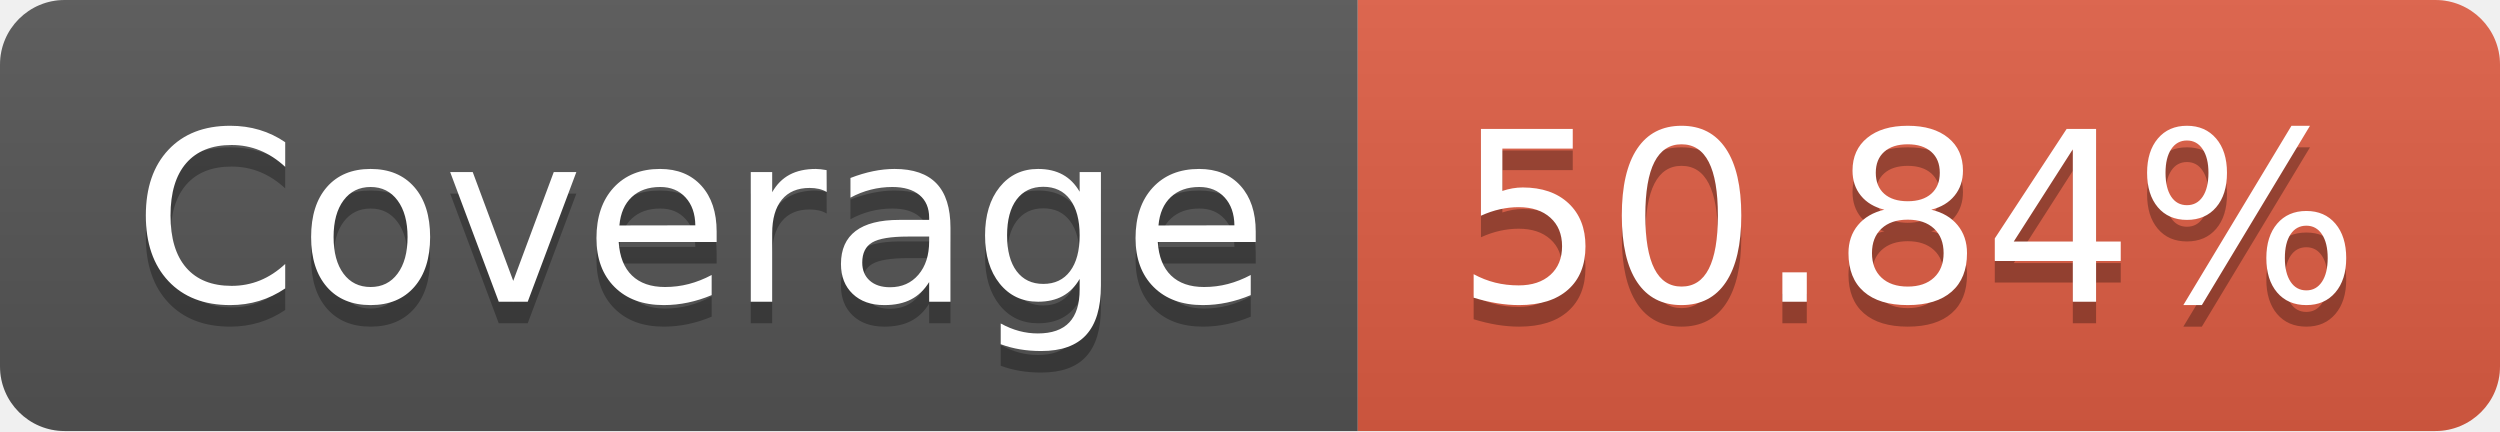
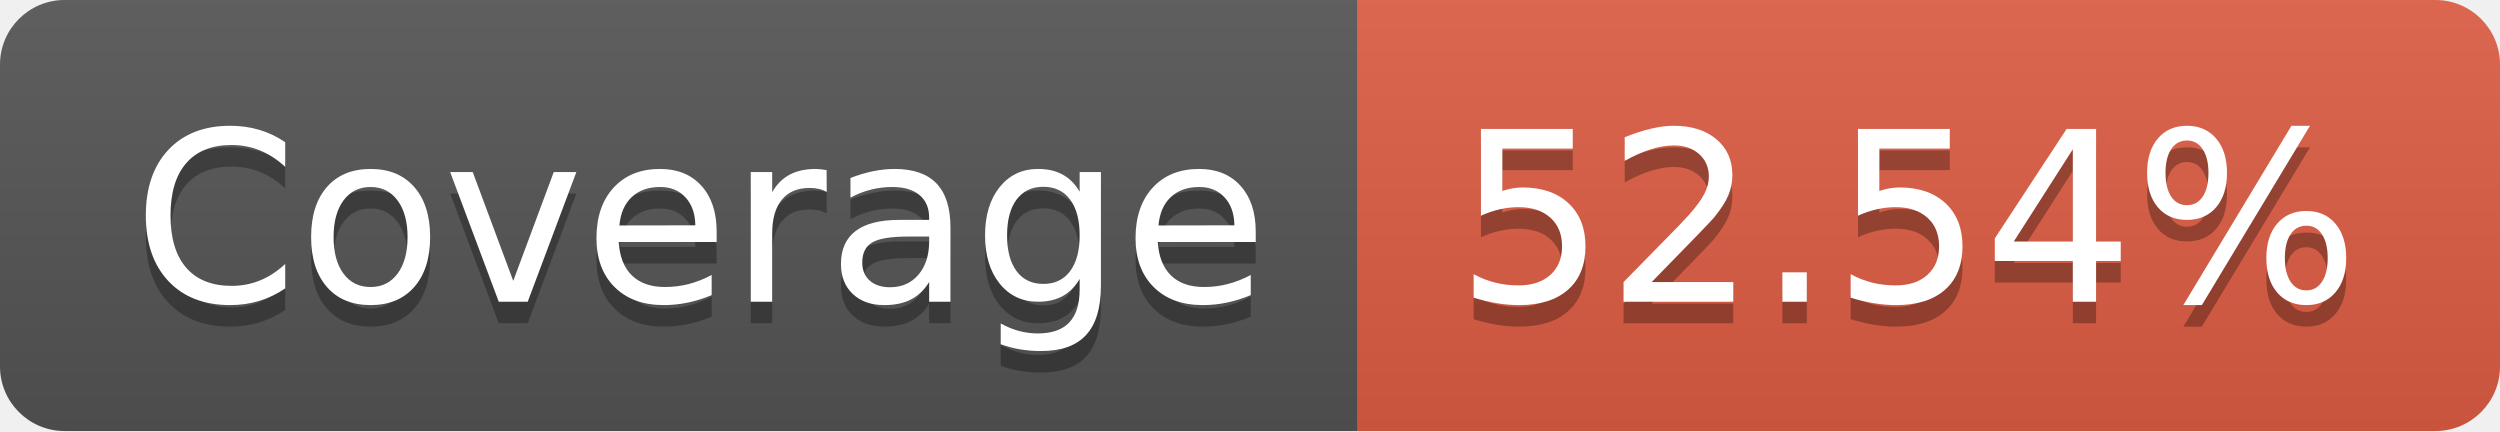
- <svg xmlns="http://www.w3.org/2000/svg" width="116" height="20" role="img" aria-label="Coverage: 50.84%">
+ <svg xmlns="http://www.w3.org/2000/svg" width="116" height="20" role="img" aria-label="Coverage: 52.54%">
  <linearGradient id="s" x2="0" y2="100%">
    <stop offset="0" stop-color="#bbb" stop-opacity=".1" />
    <stop offset="1" stop-opacity=".1" />
  </linearGradient>
  <clipPath id="r">
    <rect width="116" height="20" rx="3" fill="#fff" />
  </clipPath>
  <g clip-path="url(#r)">
    <rect width="63" height="20" fill="#555" />
    <rect x="63" width="53" height="20" fill="#e05d44" />
    <rect width="116" height="20" fill="url(#s)" />
  </g>
  <g fill="#fff" text-anchor="middle" font-family="Verdana,Geneva,DejaVu Sans,sans-serif" text-rendering="geometricPrecision" font-size="110">
    <text aria-hidden="true" x="325" y="150" fill="#010101" fill-opacity=".3" transform="scale(.1)" textLength="530">Coverage</text>
    <text x="325" y="140" transform="scale(.1)" fill="#fff" textLength="530">Coverage</text>
-     <text aria-hidden="true" x="885" y="150" fill="#010101" fill-opacity=".3" transform="scale(.1)" textLength="430">50.84%</text>
-     <text x="885" y="140" transform="scale(.1)" fill="#fff" textLength="430">50.84%</text>
+     <text aria-hidden="true" x="885" y="150" fill="#010101" fill-opacity=".3" transform="scale(.1)" textLength="430">52.54%</text>
+     <text x="885" y="140" transform="scale(.1)" fill="#fff" textLength="430">52.54%</text>
  </g>
</svg>
